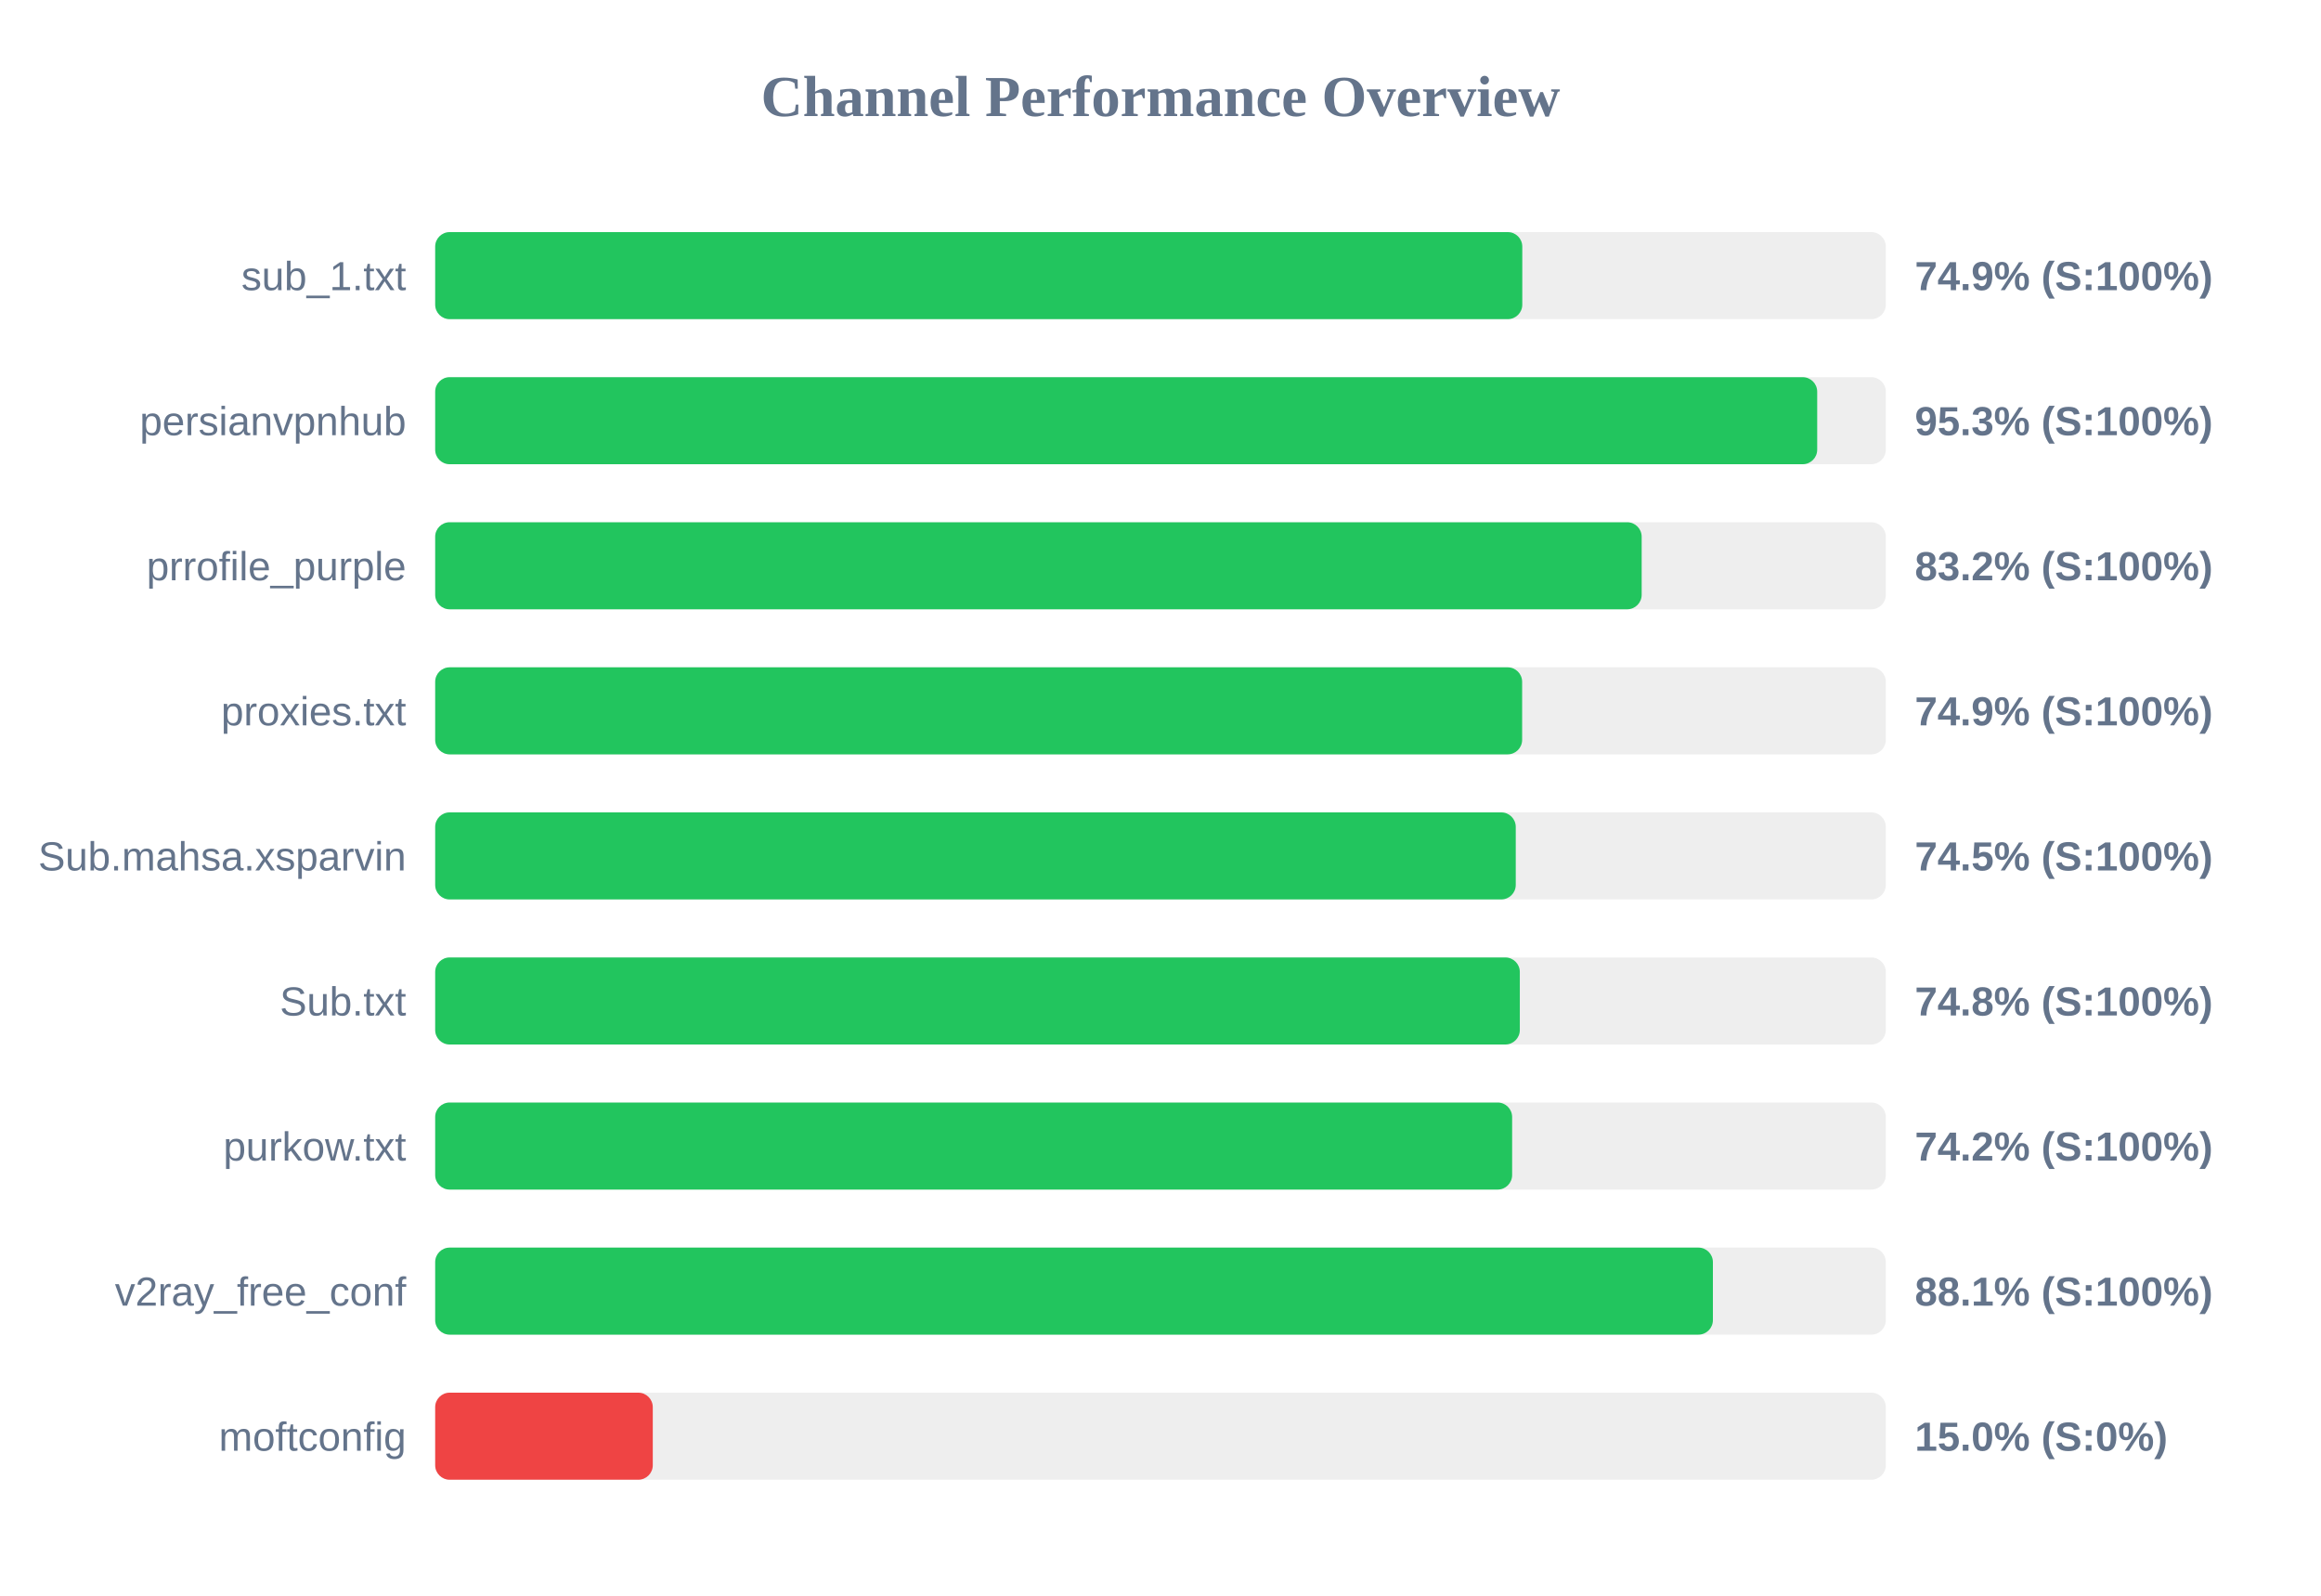
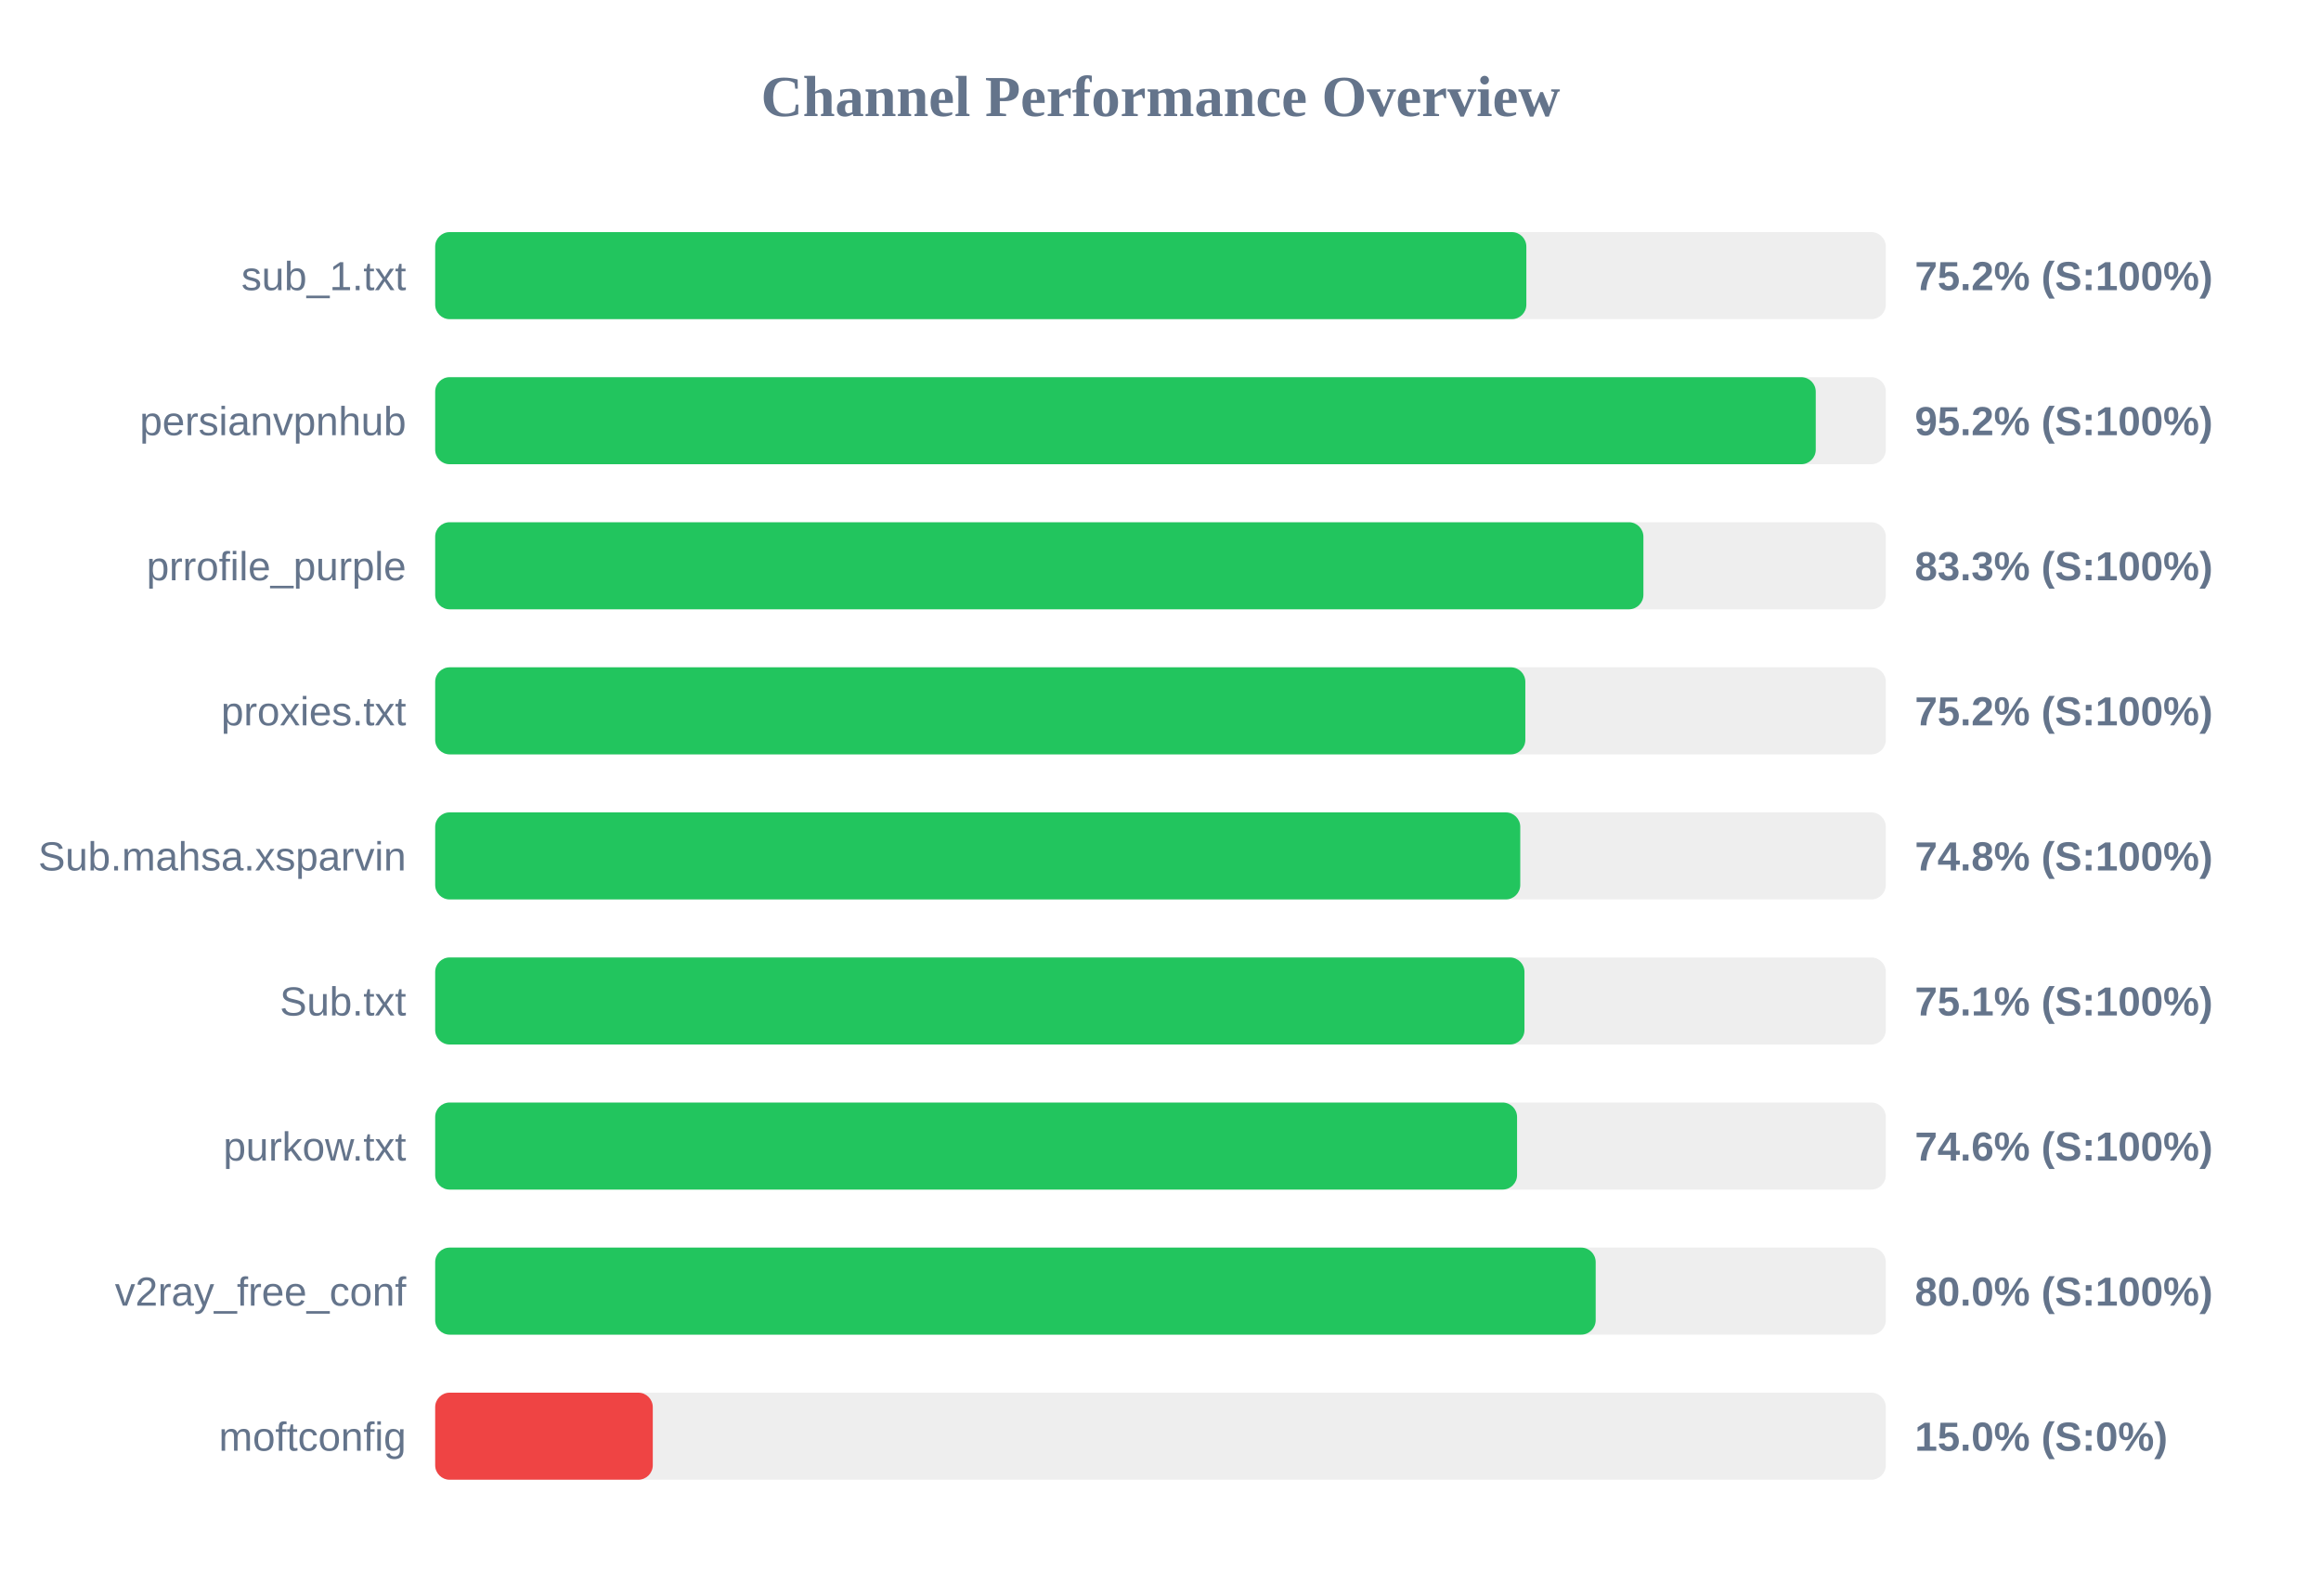
<svg xmlns="http://www.w3.org/2000/svg" width="800" height="550" version="1.1">
  <style>
        .row { font: 14px Arial; fill: #64748b; }
        .score { font: bold 14px Arial; fill: #64748b; }
    </style>
  <text x="400" y="40" text-anchor="middle" font-size="20px" font-weight="bold" fill="#64748b">Channel Performance Overview</text>
  <rect x="150" y="80" width="500" height="30" fill="#eee" rx="5" />
-   <rect x="150" y="80" width="374.7" height="30" fill="#22c55e" rx="5" />
+   <rect x="150" y="80" width="376.1" height="30" fill="#22c55e" rx="5" />
  <text x="140" y="100" text-anchor="end" class="row">sub_1.txt</text>
-   <text x="660" y="100" text-anchor="start" class="score">74.9% (S:100%)</text>
+   <text x="660" y="100" text-anchor="start" class="score">75.2% (S:100%)</text>
  <rect x="150" y="130" width="500" height="30" fill="#eee" rx="5" />
-   <rect x="150" y="130" width="476.35" height="30" fill="#22c55e" rx="5" />
+   <rect x="150" y="130" width="475.85" height="30" fill="#22c55e" rx="5" />
  <text x="140" y="150" text-anchor="end" class="row">persianvpnhub</text>
-   <text x="660" y="150" text-anchor="start" class="score">95.3% (S:100%)</text>
+   <text x="660" y="150" text-anchor="start" class="score">95.2% (S:100%)</text>
  <rect x="150" y="180" width="500" height="30" fill="#eee" rx="5" />
-   <rect x="150" y="180" width="415.85" height="30" fill="#22c55e" rx="5" />
+   <rect x="150" y="180" width="416.45" height="30" fill="#22c55e" rx="5" />
  <text x="140" y="200" text-anchor="end" class="row">prrofile_purple</text>
-   <text x="660" y="200" text-anchor="start" class="score">83.2% (S:100%)</text>
+   <text x="660" y="200" text-anchor="start" class="score">83.3% (S:100%)</text>
  <rect x="150" y="230" width="500" height="30" fill="#eee" rx="5" />
-   <rect x="150" y="230" width="374.65" height="30" fill="#22c55e" rx="5" />
+   <rect x="150" y="230" width="375.75" height="30" fill="#22c55e" rx="5" />
  <text x="140" y="250" text-anchor="end" class="row">proxies.txt</text>
-   <text x="660" y="250" text-anchor="start" class="score">74.9% (S:100%)</text>
+   <text x="660" y="250" text-anchor="start" class="score">75.2% (S:100%)</text>
  <rect x="150" y="280" width="500" height="30" fill="#eee" rx="5" />
-   <rect x="150" y="280" width="372.45" height="30" fill="#22c55e" rx="5" />
+   <rect x="150" y="280" width="374.0" height="30" fill="#22c55e" rx="5" />
  <text x="140" y="300" text-anchor="end" class="row">Sub.mahsa.xsparvin</text>
-   <text x="660" y="300" text-anchor="start" class="score">74.5% (S:100%)</text>
+   <text x="660" y="300" text-anchor="start" class="score">74.8% (S:100%)</text>
  <rect x="150" y="330" width="500" height="30" fill="#eee" rx="5" />
-   <rect x="150" y="330" width="373.85" height="30" fill="#22c55e" rx="5" />
+   <rect x="150" y="330" width="375.45" height="30" fill="#22c55e" rx="5" />
  <text x="140" y="350" text-anchor="end" class="row">Sub.txt</text>
-   <text x="660" y="350" text-anchor="start" class="score">74.8% (S:100%)</text>
+   <text x="660" y="350" text-anchor="start" class="score">75.1% (S:100%)</text>
  <rect x="150" y="380" width="500" height="30" fill="#eee" rx="5" />
-   <rect x="150" y="380" width="371.2" height="30" fill="#22c55e" rx="5" />
+   <rect x="150" y="380" width="372.9" height="30" fill="#22c55e" rx="5" />
  <text x="140" y="400" text-anchor="end" class="row">purkow.txt</text>
-   <text x="660" y="400" text-anchor="start" class="score">74.2% (S:100%)</text>
+   <text x="660" y="400" text-anchor="start" class="score">74.6% (S:100%)</text>
  <rect x="150" y="430" width="500" height="30" fill="#eee" rx="5" />
-   <rect x="150" y="430" width="440.4" height="30" fill="#22c55e" rx="5" />
+   <rect x="150" y="430" width="400.0" height="30" fill="#22c55e" rx="5" />
  <text x="140" y="450" text-anchor="end" class="row">v2ray_free_conf</text>
-   <text x="660" y="450" text-anchor="start" class="score">88.1% (S:100%)</text>
+   <text x="660" y="450" text-anchor="start" class="score">80.0% (S:100%)</text>
  <rect x="150" y="480" width="500" height="30" fill="#eee" rx="5" />
  <rect x="150" y="480" width="75.0" height="30" fill="#ef4444" rx="5" />
  <text x="140" y="500" text-anchor="end" class="row">moftconfig</text>
  <text x="660" y="500" text-anchor="start" class="score">15.0% (S:0%)</text>
</svg>
